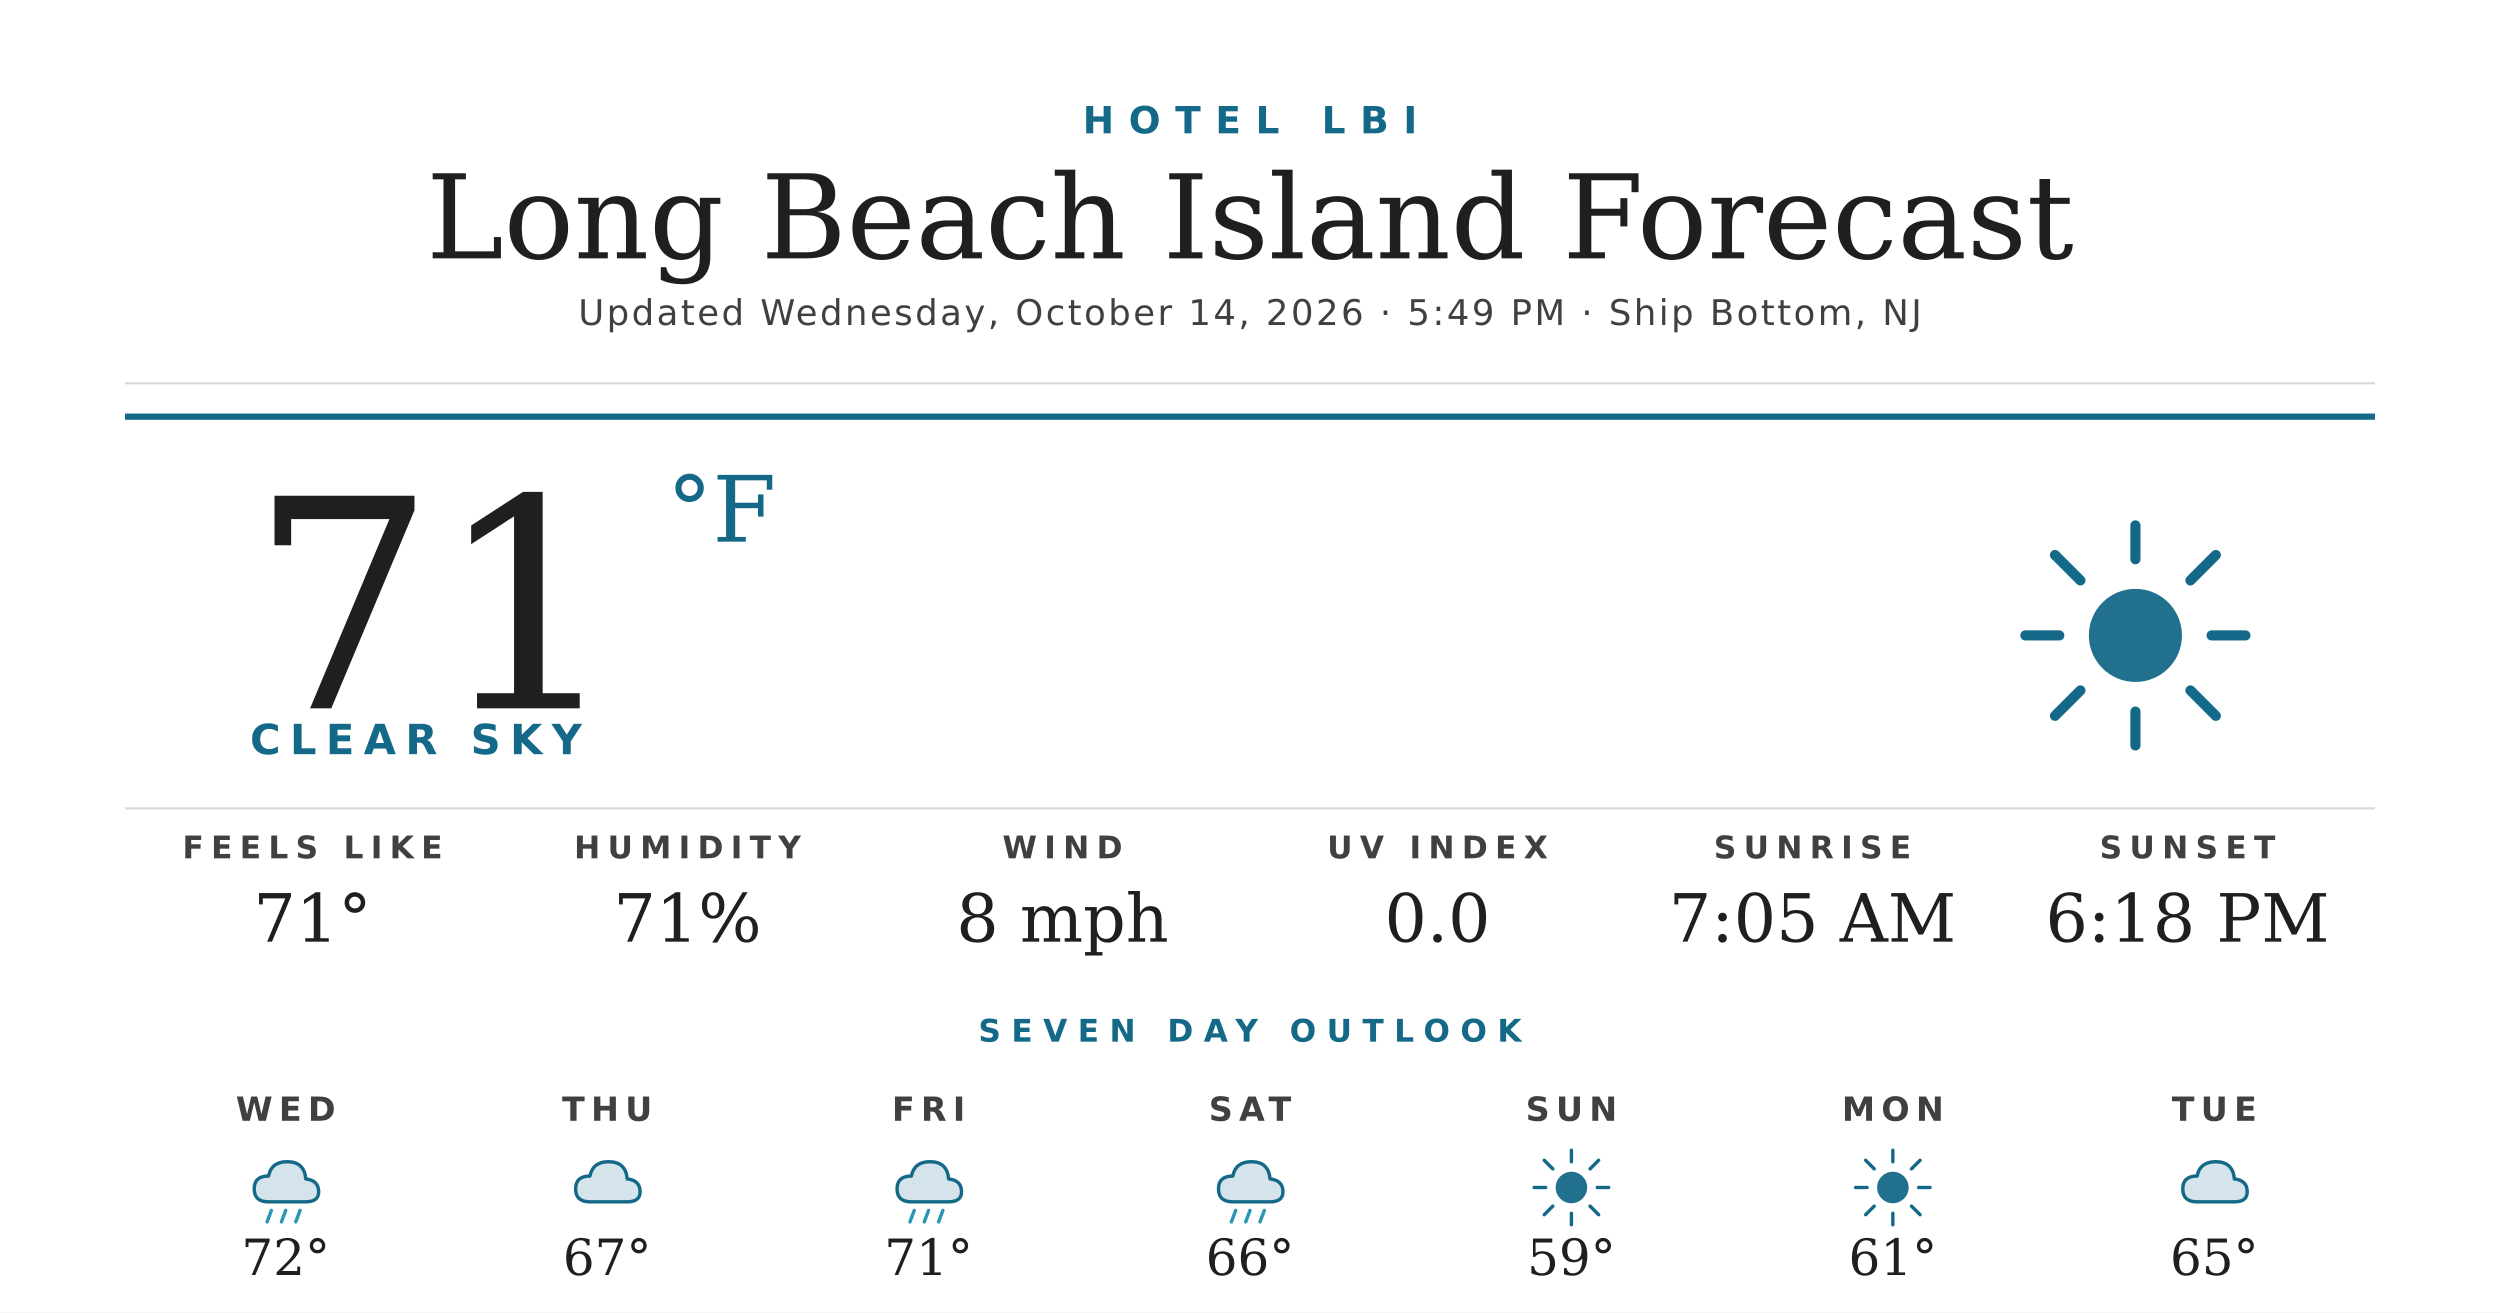
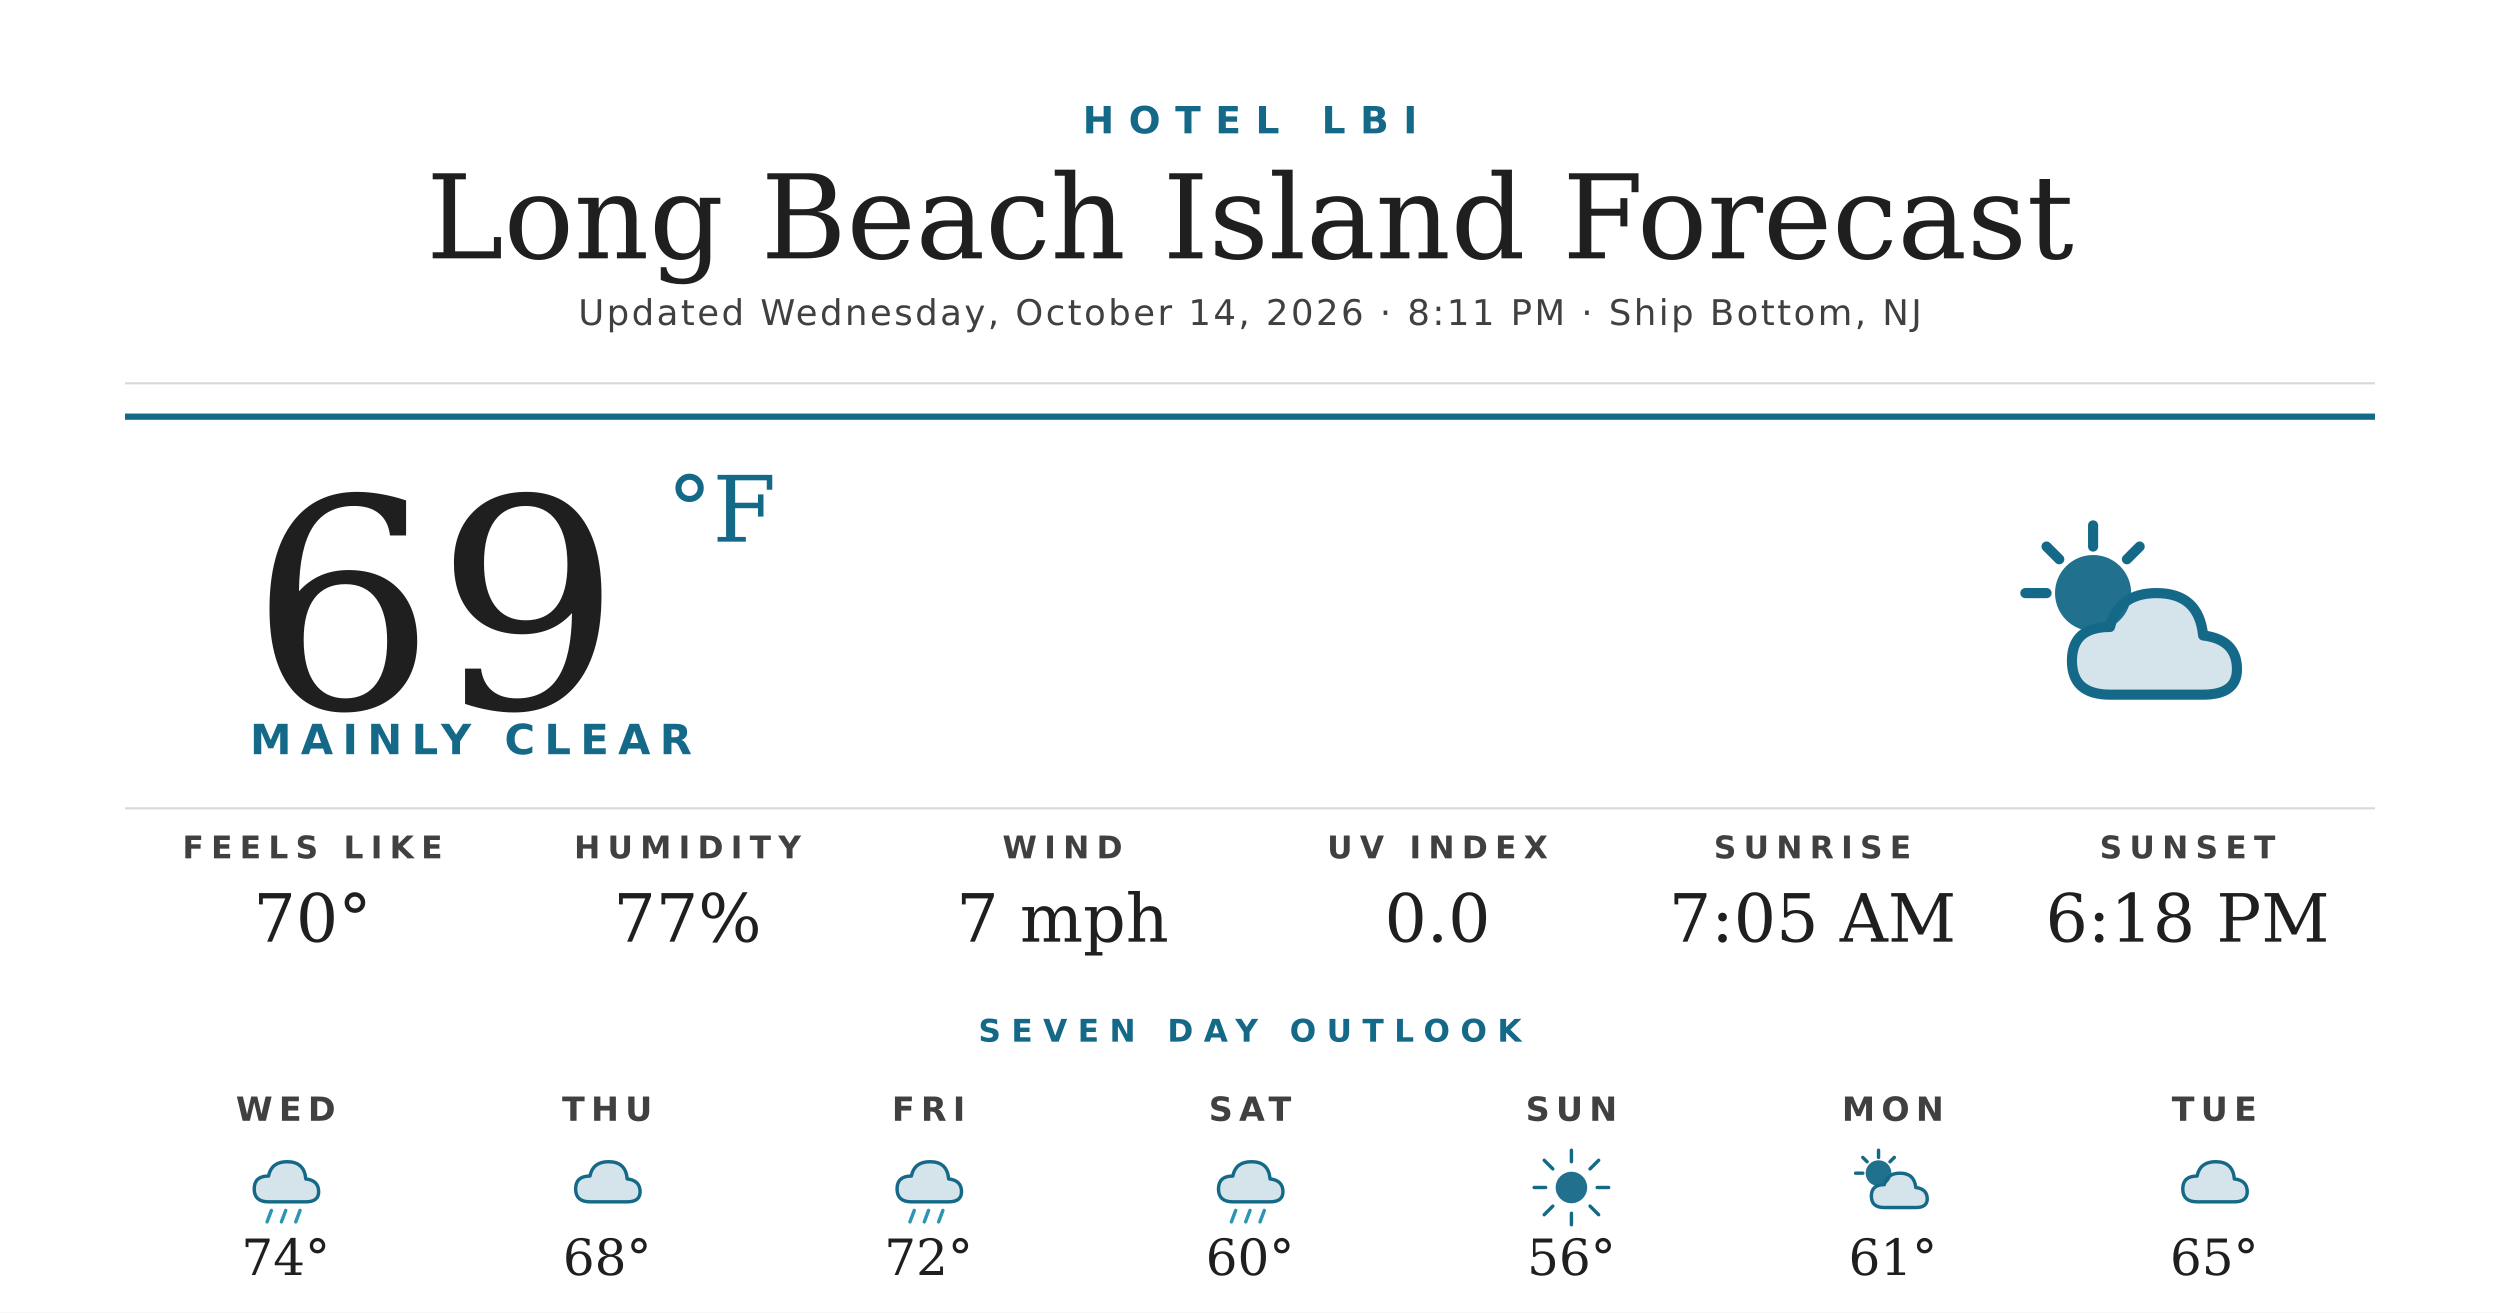
<svg xmlns="http://www.w3.org/2000/svg" width="1200" height="630" viewBox="0 0 1200 630">
  <rect width="1200" height="630" fill="#ffffff" />
  <text x="600" y="64" text-anchor="middle" font-family="'Montserrat Bold', 'Montserrat', 'DejaVu Sans', Helvetica, Arial, sans-serif" font-size="18" font-weight="700" fill="#156988" letter-spacing="7">HOTEL LBI</text>
  <text x="600" y="124" text-anchor="middle" font-family="'Prata', 'DejaVu Serif', Georgia, serif" font-size="56" fill="#1f1f1f">Long Beach Island Forecast</text>
-   <text x="600" y="156" text-anchor="middle" font-family="'Montserrat', 'DejaVu Sans', Helvetica, Arial, sans-serif" font-size="17" font-weight="500" fill="#404040" letter-spacing="1.2">Updated Wednesday, October 14, 2026 · 5:49 PM · Ship Bottom, NJ</text>
+   <text x="600" y="156" text-anchor="middle" font-family="'Montserrat', 'DejaVu Sans', Helvetica, Arial, sans-serif" font-size="17" font-weight="500" fill="#404040" letter-spacing="1.2">Updated Wednesday, October 14, 2026 · 8:11 PM · Ship Bottom, NJ</text>
  <line x1="60" y1="184" x2="1140" y2="184" stroke="#d8d8d8" stroke-width="1" />
  <line x1="60" y1="200" x2="1140" y2="200" stroke="#156988" stroke-width="3" />
-   <text x="120" y="340" font-family="'Prata', 'DejaVu Serif', Georgia, serif" font-size="140" fill="#1f1f1f">71</text>
+   <text x="120" y="340" font-family="'Prata', 'DejaVu Serif', Georgia, serif" font-size="140" fill="#1f1f1f">69</text>
  <text x="320" y="260" font-family="'Prata', 'DejaVu Serif', Georgia, serif" font-size="44" fill="#156988">°F</text>
-   <text x="120" y="362" font-family="'Montserrat Bold', 'Montserrat', 'DejaVu Sans', Helvetica, Arial, sans-serif" font-size="20" font-weight="700" fill="#156988" letter-spacing="4.5">CLEAR SKY</text>
+   <text x="120" y="362" font-family="'Montserrat Bold', 'Montserrat', 'DejaVu Sans', Helvetica, Arial, sans-serif" font-size="20" font-weight="700" fill="#156988" letter-spacing="4.5">MAINLY CLEAR</text>
  <g transform="translate(960,240) scale(2.03125)">
-     <circle cx="32" cy="32" r="11" fill="#156988" opacity="0.95" />
+     <circle cx="22" cy="22" r="9" fill="#156988" opacity="0.95" />
    <g stroke="#156988" stroke-width="2.4" stroke-linecap="round">
-       <line x1="32" y1="6" x2="32" y2="14" />
-       <line x1="32" y1="50" x2="32" y2="58" />
-       <line x1="6" y1="32" x2="14" y2="32" />
-       <line x1="50" y1="32" x2="58" y2="32" />
-       <line x1="13" y1="13" x2="19" y2="19" />
-       <line x1="45" y1="45" x2="51" y2="51" />
-       <line x1="13" y1="51" x2="19" y2="45" />
-       <line x1="45" y1="19" x2="51" y2="13" />
+       <line x1="22" y1="6" x2="22" y2="11" />
+       <line x1="6" y1="22" x2="11" y2="22" />
+       <line x1="11" y1="11" x2="14" y2="14" />
+       <line x1="33" y1="11" x2="30" y2="14" />
    </g>
+     <path d="M26 46 Q17 46 17 38 Q17 30 26 30 Q28 22 37 22 Q47 22 48 32 Q56 33 56 40 Q56 46 48 46 Z" fill="#156988" opacity="0.18" />
+     <path d="M26 46 Q17 46 17 38 Q17 30 26 30 Q28 22 37 22 Q47 22 48 32 Q56 33 56 40 Q56 46 48 46 Z" fill="none" stroke="#156988" stroke-width="2.4" stroke-linejoin="round" />
  </g>
  <line x1="60" y1="388" x2="1140" y2="388" stroke="#d8d8d8" stroke-width="1" />
  <text x="150" y="412" text-anchor="middle" font-family="'Montserrat Bold', 'Montserrat', 'DejaVu Sans', Helvetica, Arial, sans-serif" font-size="15" font-weight="700" fill="#404040" letter-spacing="3.5">FEELS LIKE</text>
-   <text x="150" y="452" text-anchor="middle" font-family="'Prata', 'DejaVu Serif', Georgia, serif" font-size="32" fill="#1f1f1f">71°</text>
+   <text x="150" y="452" text-anchor="middle" font-family="'Prata', 'DejaVu Serif', Georgia, serif" font-size="32" fill="#1f1f1f">70°</text>
  <text x="330" y="412" text-anchor="middle" font-family="'Montserrat Bold', 'Montserrat', 'DejaVu Sans', Helvetica, Arial, sans-serif" font-size="15" font-weight="700" fill="#404040" letter-spacing="3.5">HUMIDITY</text>
-   <text x="330" y="452" text-anchor="middle" font-family="'Prata', 'DejaVu Serif', Georgia, serif" font-size="32" fill="#1f1f1f">71%</text>
+   <text x="330" y="452" text-anchor="middle" font-family="'Prata', 'DejaVu Serif', Georgia, serif" font-size="32" fill="#1f1f1f">77%</text>
  <text x="510" y="412" text-anchor="middle" font-family="'Montserrat Bold', 'Montserrat', 'DejaVu Sans', Helvetica, Arial, sans-serif" font-size="15" font-weight="700" fill="#404040" letter-spacing="3.5">WIND</text>
-   <text x="510" y="452" text-anchor="middle" font-family="'Prata', 'DejaVu Serif', Georgia, serif" font-size="32" fill="#1f1f1f">8 mph</text>
+   <text x="510" y="452" text-anchor="middle" font-family="'Prata', 'DejaVu Serif', Georgia, serif" font-size="32" fill="#1f1f1f">7 mph</text>
  <text x="690" y="412" text-anchor="middle" font-family="'Montserrat Bold', 'Montserrat', 'DejaVu Sans', Helvetica, Arial, sans-serif" font-size="15" font-weight="700" fill="#404040" letter-spacing="3.5">UV INDEX</text>
  <text x="690" y="452" text-anchor="middle" font-family="'Prata', 'DejaVu Serif', Georgia, serif" font-size="32" fill="#1f1f1f">0.0</text>
  <text x="870" y="412" text-anchor="middle" font-family="'Montserrat Bold', 'Montserrat', 'DejaVu Sans', Helvetica, Arial, sans-serif" font-size="15" font-weight="700" fill="#404040" letter-spacing="3.5">SUNRISE</text>
  <text x="870" y="452" text-anchor="middle" font-family="'Prata', 'DejaVu Serif', Georgia, serif" font-size="32" fill="#1f1f1f">7:05 AM</text>
  <text x="1050" y="412" text-anchor="middle" font-family="'Montserrat Bold', 'Montserrat', 'DejaVu Sans', Helvetica, Arial, sans-serif" font-size="15" font-weight="700" fill="#404040" letter-spacing="3.5">SUNSET</text>
  <text x="1050" y="452" text-anchor="middle" font-family="'Prata', 'DejaVu Serif', Georgia, serif" font-size="32" fill="#1f1f1f">6:18 PM</text>
  <text x="600" y="500" text-anchor="middle" font-family="'Montserrat Bold', 'Montserrat', 'DejaVu Sans', Helvetica, Arial, sans-serif" font-size="15" font-weight="700" fill="#156988" letter-spacing="5">SEVEN DAY OUTLOOK</text>
  <text x="137.143" y="538" text-anchor="middle" font-family="'Montserrat Bold', 'Montserrat', 'DejaVu Sans', Helvetica, Arial, sans-serif" font-size="16" font-weight="700" fill="#404040" letter-spacing="3">WED</text>
  <g transform="translate(115.1429,548) scale(0.6875)">
    <path d="M20 42 Q10 42 10 33 Q10 24 20 24 Q22 14 33 14 Q45 14 46 26 Q55 27 55 35 Q55 42 46 42 Z" fill="#156988" opacity="0.18" />
    <path d="M20 42 Q10 42 10 33 Q10 24 20 24 Q22 14 33 14 Q45 14 46 26 Q55 27 55 35 Q55 42 46 42 Z" fill="none" stroke="#156988" stroke-width="2.4" stroke-linejoin="round" />
    <g stroke="#2C95B3" stroke-width="2.4" stroke-linecap="round">
      <line x1="22" y1="48" x2="19" y2="56" />
      <line x1="32" y1="48" x2="29" y2="56" />
      <line x1="42" y1="48" x2="39" y2="56" />
    </g>
  </g>
-   <text x="137.143" y="612" text-anchor="middle" font-family="'Prata', 'DejaVu Serif', Georgia, serif" font-size="24" fill="#1f1f1f">72°</text>
+   <text x="137.143" y="612" text-anchor="middle" font-family="'Prata', 'DejaVu Serif', Georgia, serif" font-size="24" fill="#1f1f1f">74°</text>
  <text x="291.429" y="538" text-anchor="middle" font-family="'Montserrat Bold', 'Montserrat', 'DejaVu Sans', Helvetica, Arial, sans-serif" font-size="16" font-weight="700" fill="#404040" letter-spacing="3">THU</text>
  <g transform="translate(269.4286,548) scale(0.6875)">
    <path d="M20 42 Q10 42 10 33 Q10 24 20 24 Q22 14 33 14 Q45 14 46 26 Q55 27 55 35 Q55 42 46 42 Z" fill="#156988" opacity="0.18" />
    <path d="M20 42 Q10 42 10 33 Q10 24 20 24 Q22 14 33 14 Q45 14 46 26 Q55 27 55 35 Q55 42 46 42 Z" fill="none" stroke="#156988" stroke-width="2.4" stroke-linejoin="round" />
  </g>
-   <text x="291.429" y="612" text-anchor="middle" font-family="'Prata', 'DejaVu Serif', Georgia, serif" font-size="24" fill="#1f1f1f">67°</text>
+   <text x="291.429" y="612" text-anchor="middle" font-family="'Prata', 'DejaVu Serif', Georgia, serif" font-size="24" fill="#1f1f1f">68°</text>
  <text x="445.714" y="538" text-anchor="middle" font-family="'Montserrat Bold', 'Montserrat', 'DejaVu Sans', Helvetica, Arial, sans-serif" font-size="16" font-weight="700" fill="#404040" letter-spacing="3">FRI</text>
  <g transform="translate(423.7143,548) scale(0.6875)">
    <path d="M20 42 Q10 42 10 33 Q10 24 20 24 Q22 14 33 14 Q45 14 46 26 Q55 27 55 35 Q55 42 46 42 Z" fill="#156988" opacity="0.18" />
    <path d="M20 42 Q10 42 10 33 Q10 24 20 24 Q22 14 33 14 Q45 14 46 26 Q55 27 55 35 Q55 42 46 42 Z" fill="none" stroke="#156988" stroke-width="2.4" stroke-linejoin="round" />
    <g stroke="#2C95B3" stroke-width="2.4" stroke-linecap="round">
      <line x1="22" y1="48" x2="19" y2="56" />
      <line x1="32" y1="48" x2="29" y2="56" />
      <line x1="42" y1="48" x2="39" y2="56" />
    </g>
  </g>
-   <text x="445.714" y="612" text-anchor="middle" font-family="'Prata', 'DejaVu Serif', Georgia, serif" font-size="24" fill="#1f1f1f">71°</text>
+   <text x="445.714" y="612" text-anchor="middle" font-family="'Prata', 'DejaVu Serif', Georgia, serif" font-size="24" fill="#1f1f1f">72°</text>
  <text x="600" y="538" text-anchor="middle" font-family="'Montserrat Bold', 'Montserrat', 'DejaVu Sans', Helvetica, Arial, sans-serif" font-size="16" font-weight="700" fill="#404040" letter-spacing="3">SAT</text>
  <g transform="translate(578,548) scale(0.6875)">
    <path d="M20 42 Q10 42 10 33 Q10 24 20 24 Q22 14 33 14 Q45 14 46 26 Q55 27 55 35 Q55 42 46 42 Z" fill="#156988" opacity="0.18" />
    <path d="M20 42 Q10 42 10 33 Q10 24 20 24 Q22 14 33 14 Q45 14 46 26 Q55 27 55 35 Q55 42 46 42 Z" fill="none" stroke="#156988" stroke-width="2.4" stroke-linejoin="round" />
    <g stroke="#2C95B3" stroke-width="2.4" stroke-linecap="round">
      <line x1="22" y1="48" x2="19" y2="56" />
      <line x1="32" y1="48" x2="29" y2="56" />
      <line x1="42" y1="48" x2="39" y2="56" />
    </g>
  </g>
-   <text x="600" y="612" text-anchor="middle" font-family="'Prata', 'DejaVu Serif', Georgia, serif" font-size="24" fill="#1f1f1f">66°</text>
+   <text x="600" y="612" text-anchor="middle" font-family="'Prata', 'DejaVu Serif', Georgia, serif" font-size="24" fill="#1f1f1f">60°</text>
  <text x="754.286" y="538" text-anchor="middle" font-family="'Montserrat Bold', 'Montserrat', 'DejaVu Sans', Helvetica, Arial, sans-serif" font-size="16" font-weight="700" fill="#404040" letter-spacing="3">SUN</text>
  <g transform="translate(732.2857,548) scale(0.6875)">
    <circle cx="32" cy="32" r="11" fill="#156988" opacity="0.95" />
    <g stroke="#156988" stroke-width="2.4" stroke-linecap="round">
      <line x1="32" y1="6" x2="32" y2="14" />
      <line x1="32" y1="50" x2="32" y2="58" />
      <line x1="6" y1="32" x2="14" y2="32" />
      <line x1="50" y1="32" x2="58" y2="32" />
      <line x1="13" y1="13" x2="19" y2="19" />
      <line x1="45" y1="45" x2="51" y2="51" />
      <line x1="13" y1="51" x2="19" y2="45" />
      <line x1="45" y1="19" x2="51" y2="13" />
    </g>
  </g>
-   <text x="754.286" y="612" text-anchor="middle" font-family="'Prata', 'DejaVu Serif', Georgia, serif" font-size="24" fill="#1f1f1f">59°</text>
+   <text x="754.286" y="612" text-anchor="middle" font-family="'Prata', 'DejaVu Serif', Georgia, serif" font-size="24" fill="#1f1f1f">56°</text>
  <text x="908.571" y="538" text-anchor="middle" font-family="'Montserrat Bold', 'Montserrat', 'DejaVu Sans', Helvetica, Arial, sans-serif" font-size="16" font-weight="700" fill="#404040" letter-spacing="3">MON</text>
  <g transform="translate(886.5714,548) scale(0.6875)">
-     <circle cx="32" cy="32" r="11" fill="#156988" opacity="0.95" />
+     <circle cx="22" cy="22" r="9" fill="#156988" opacity="0.95" />
    <g stroke="#156988" stroke-width="2.4" stroke-linecap="round">
-       <line x1="32" y1="6" x2="32" y2="14" />
-       <line x1="32" y1="50" x2="32" y2="58" />
-       <line x1="6" y1="32" x2="14" y2="32" />
-       <line x1="50" y1="32" x2="58" y2="32" />
-       <line x1="13" y1="13" x2="19" y2="19" />
-       <line x1="45" y1="45" x2="51" y2="51" />
-       <line x1="13" y1="51" x2="19" y2="45" />
-       <line x1="45" y1="19" x2="51" y2="13" />
+       <line x1="22" y1="6" x2="22" y2="11" />
+       <line x1="6" y1="22" x2="11" y2="22" />
+       <line x1="11" y1="11" x2="14" y2="14" />
+       <line x1="33" y1="11" x2="30" y2="14" />
    </g>
+     <path d="M26 46 Q17 46 17 38 Q17 30 26 30 Q28 22 37 22 Q47 22 48 32 Q56 33 56 40 Q56 46 48 46 Z" fill="#156988" opacity="0.18" />
+     <path d="M26 46 Q17 46 17 38 Q17 30 26 30 Q28 22 37 22 Q47 22 48 32 Q56 33 56 40 Q56 46 48 46 Z" fill="none" stroke="#156988" stroke-width="2.4" stroke-linejoin="round" />
  </g>
  <text x="908.571" y="612" text-anchor="middle" font-family="'Prata', 'DejaVu Serif', Georgia, serif" font-size="24" fill="#1f1f1f">61°</text>
  <text x="1062.857" y="538" text-anchor="middle" font-family="'Montserrat Bold', 'Montserrat', 'DejaVu Sans', Helvetica, Arial, sans-serif" font-size="16" font-weight="700" fill="#404040" letter-spacing="3">TUE</text>
  <g transform="translate(1040.857,548) scale(0.6875)">
    <path d="M20 42 Q10 42 10 33 Q10 24 20 24 Q22 14 33 14 Q45 14 46 26 Q55 27 55 35 Q55 42 46 42 Z" fill="#156988" opacity="0.18" />
    <path d="M20 42 Q10 42 10 33 Q10 24 20 24 Q22 14 33 14 Q45 14 46 26 Q55 27 55 35 Q55 42 46 42 Z" fill="none" stroke="#156988" stroke-width="2.4" stroke-linejoin="round" />
  </g>
  <text x="1062.857" y="612" text-anchor="middle" font-family="'Prata', 'DejaVu Serif', Georgia, serif" font-size="24" fill="#1f1f1f">65°</text>
</svg>
